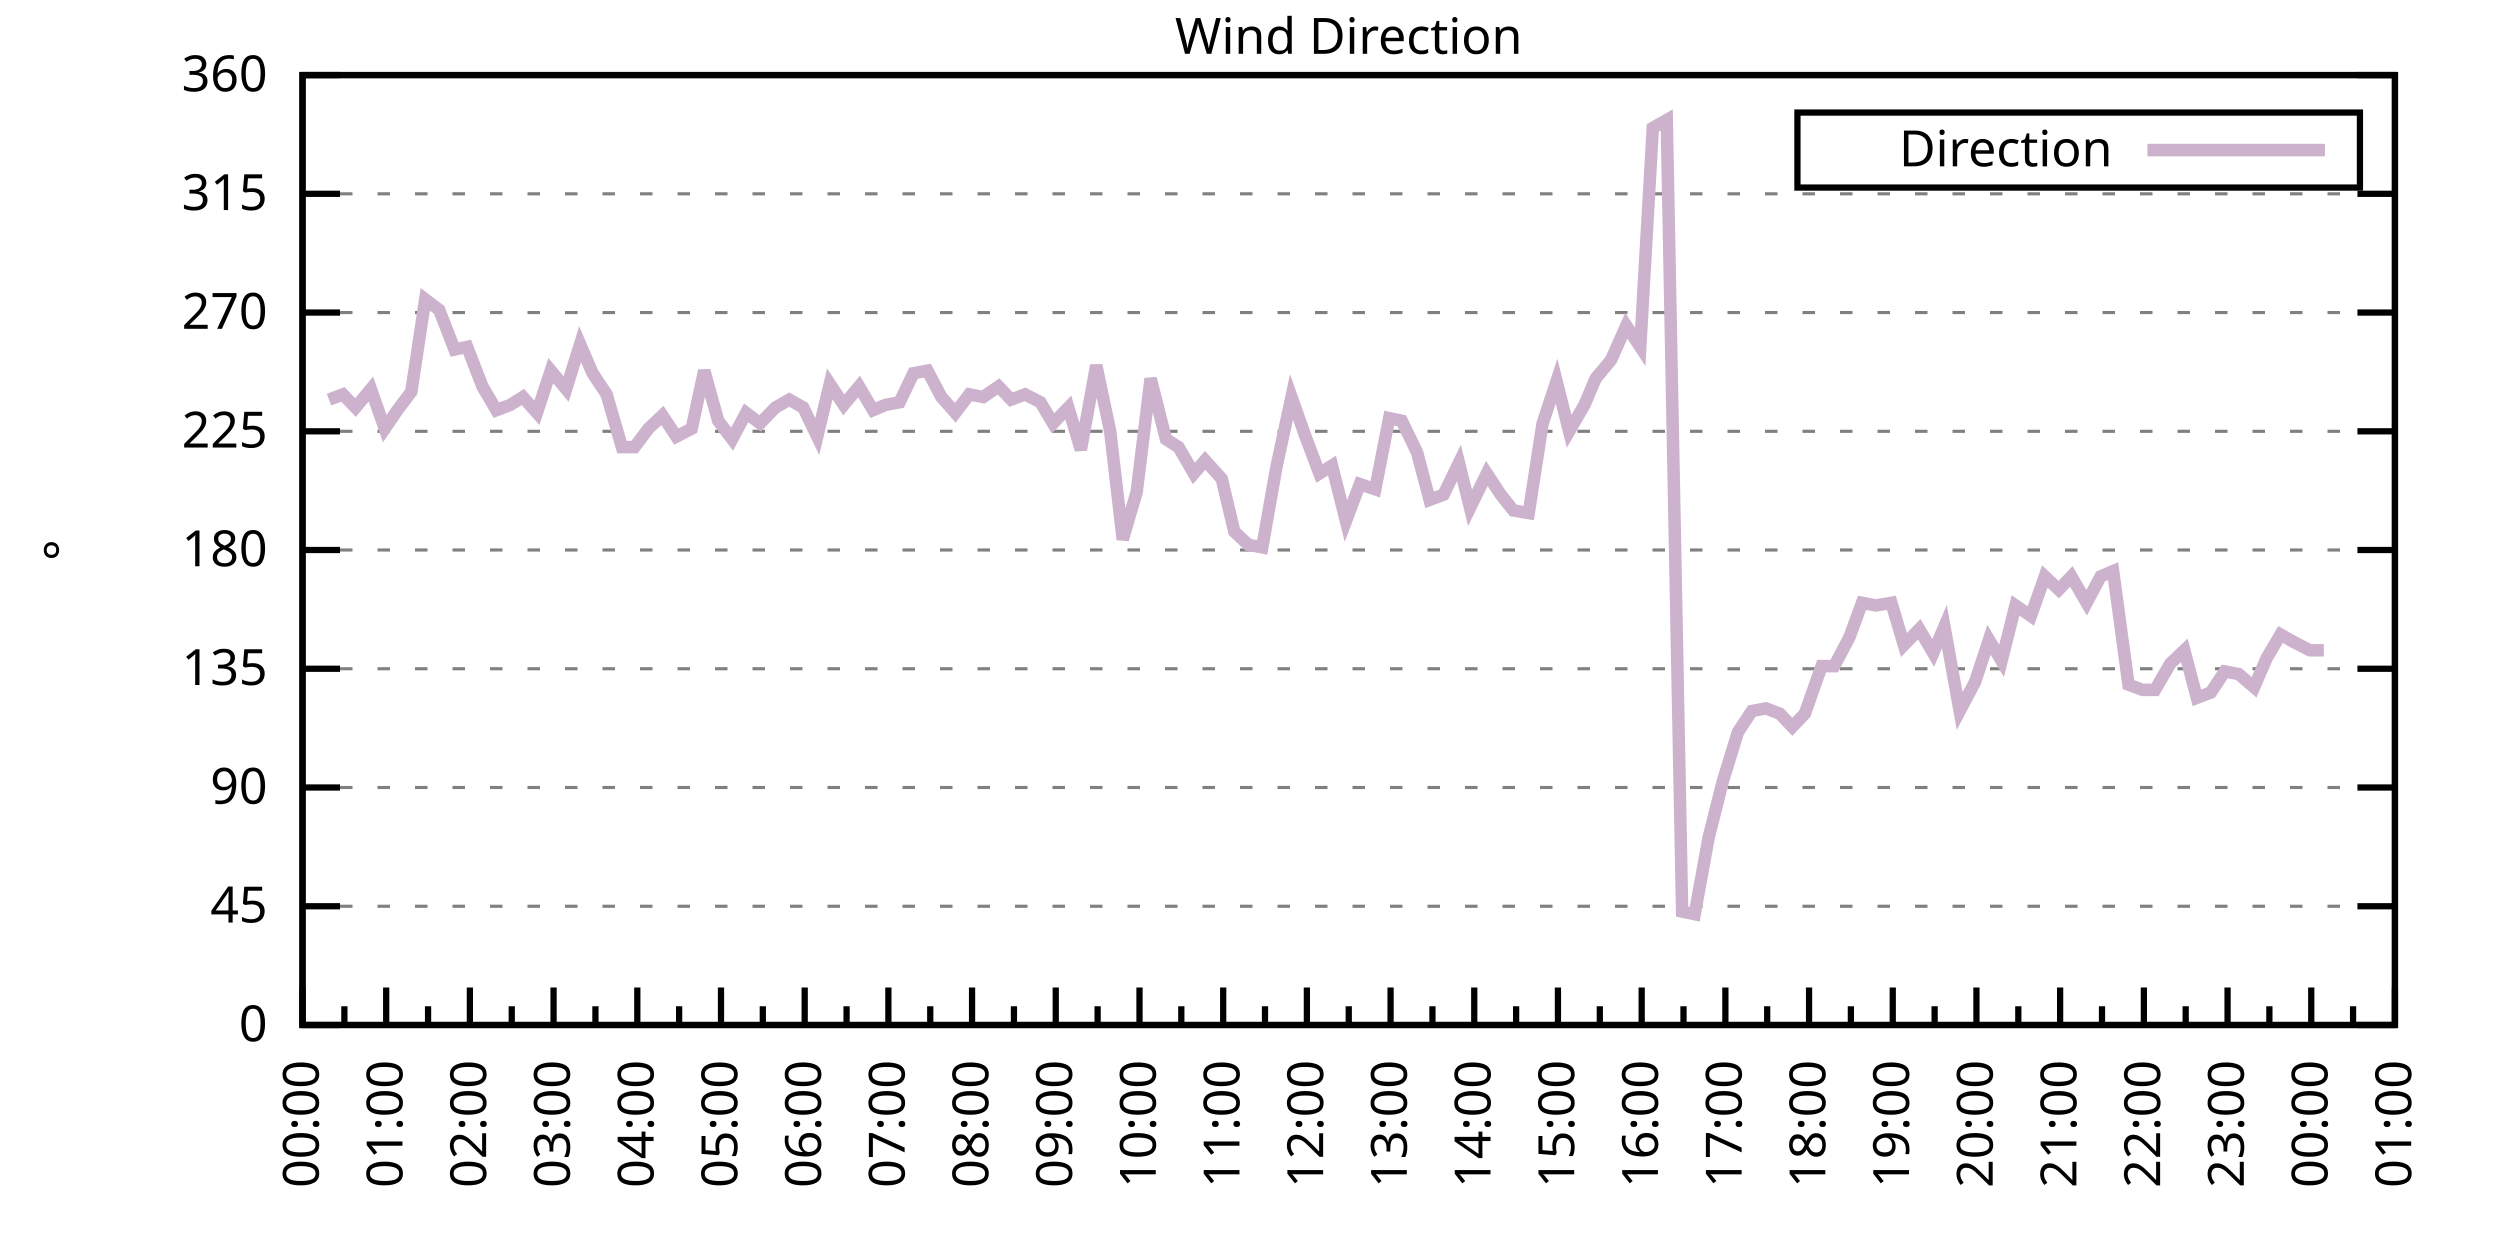
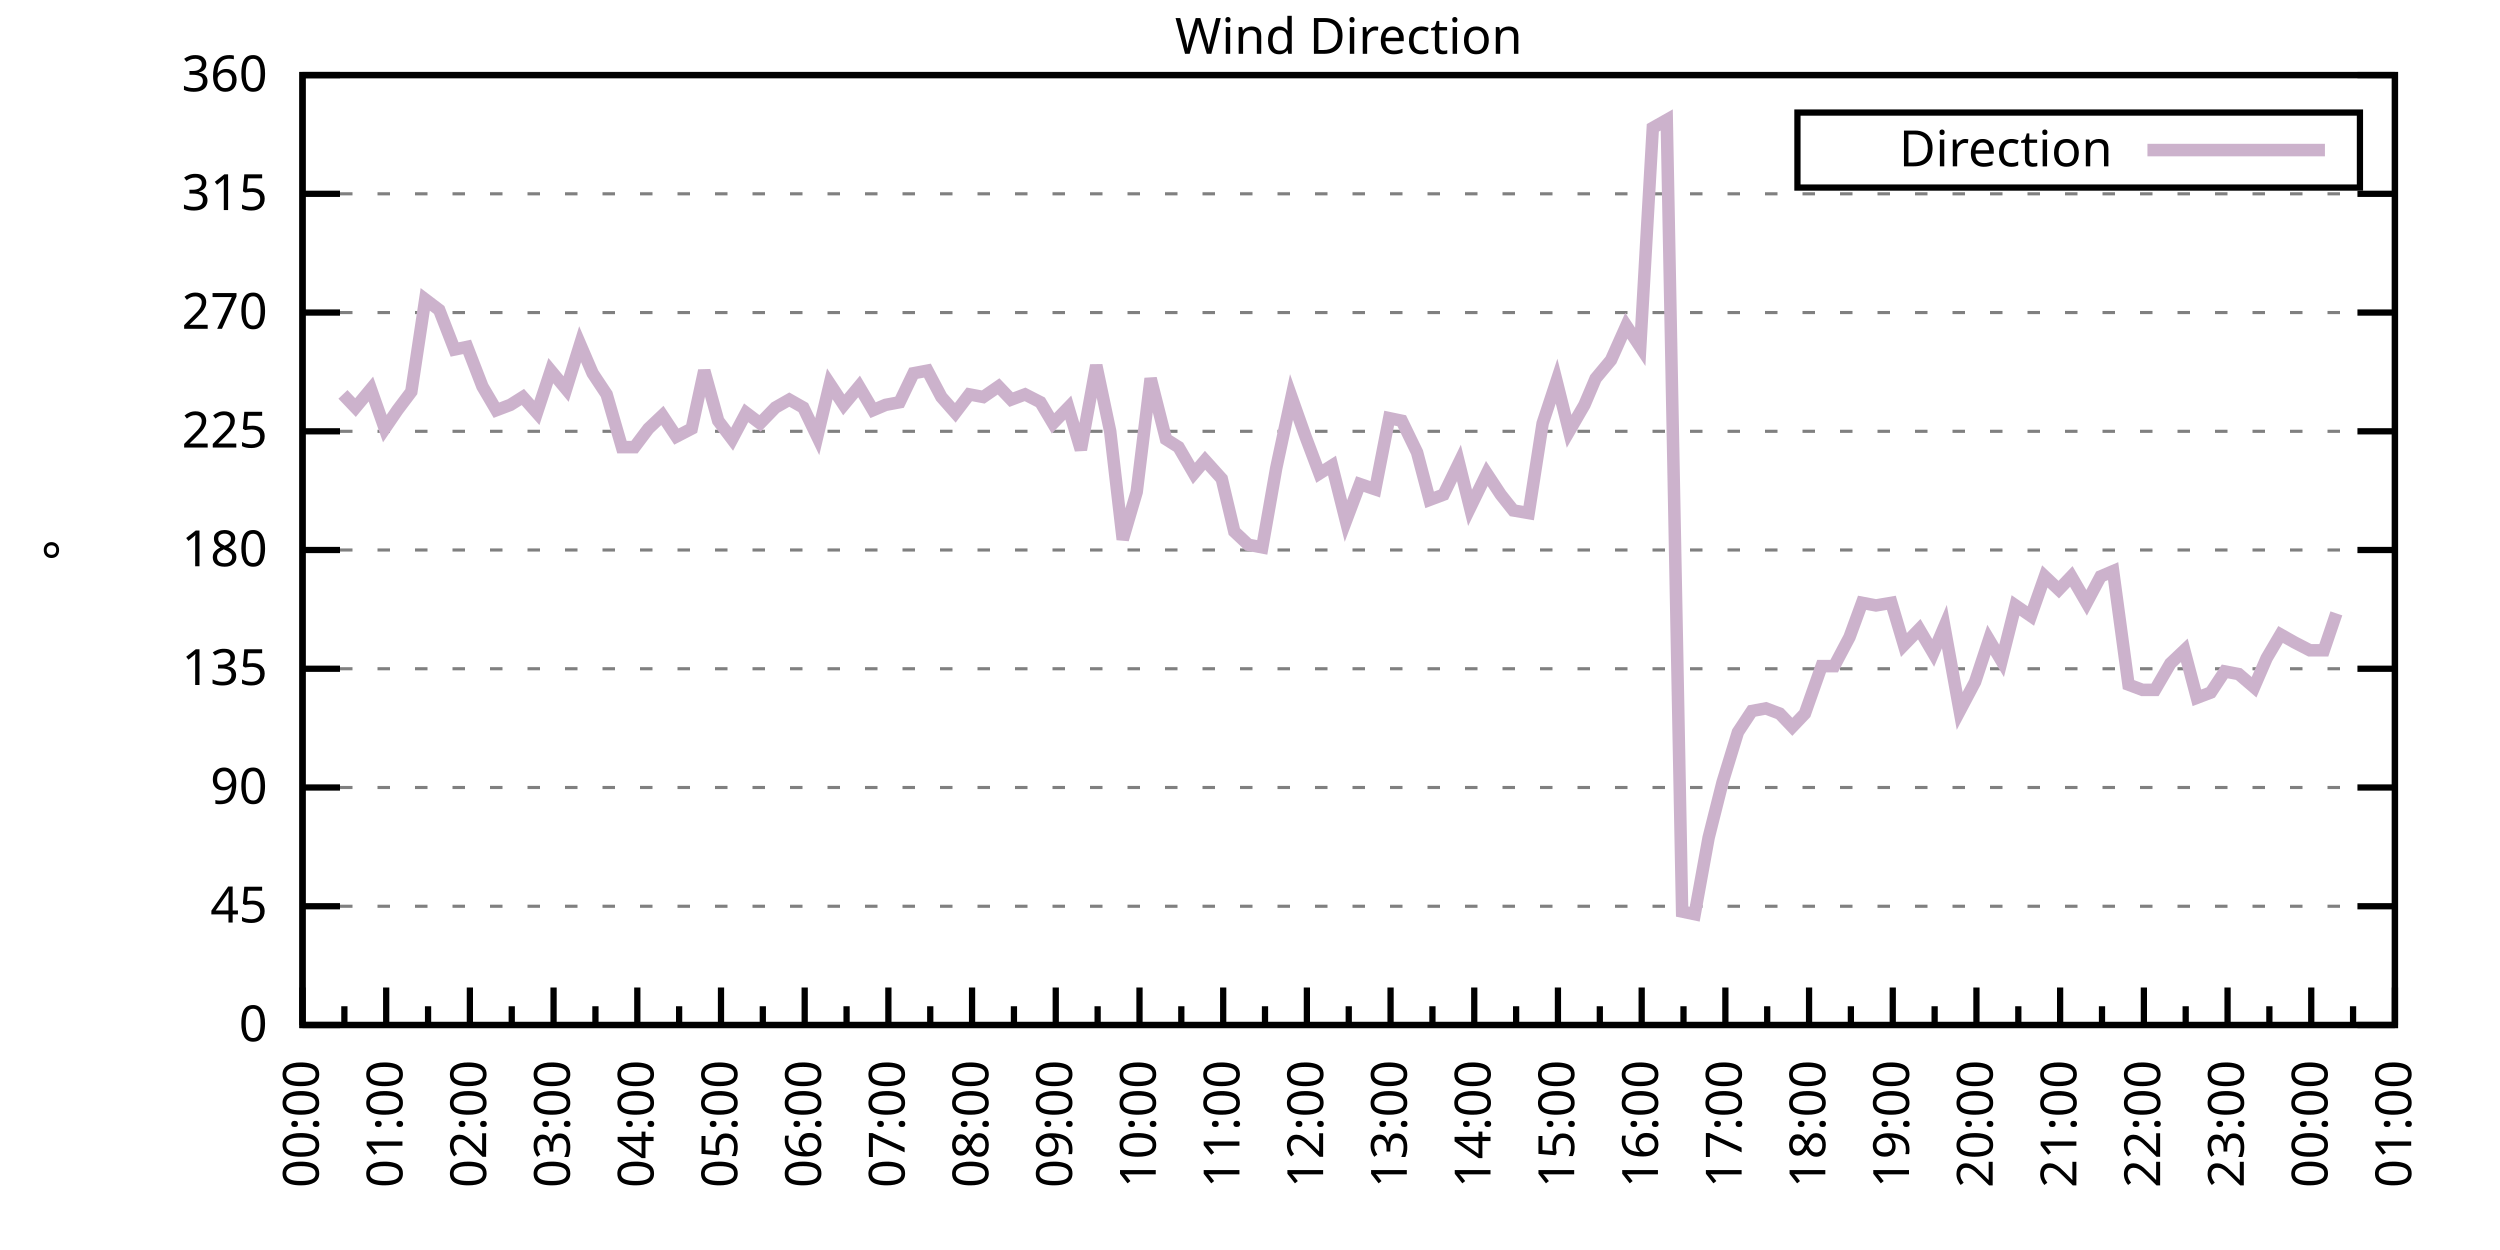
<svg xmlns="http://www.w3.org/2000/svg" xmlns:xlink="http://www.w3.org/1999/xlink" width="400" height="200" viewBox="0 0 400 200">
  <g id="gnuplot_canvas">
    <rect x="0" y="0" width="400" height="200" fill="none" />
    <defs>
      <circle id="gpDot" r="0.5" stroke-width="0.5" stroke="currentColor" />
      <path id="gpPt0" stroke-width="0.333" stroke="currentColor" d="M-1,0 h2 M0,-1 v2" />
      <path id="gpPt1" stroke-width="0.333" stroke="currentColor" d="M-1,-1 L1,1 M1,-1 L-1,1" />
      <path id="gpPt2" stroke-width="0.333" stroke="currentColor" d="M-1,0 L1,0 M0,-1 L0,1 M-1,-1 L1,1 M-1,1 L1,-1" />
      <rect id="gpPt3" stroke-width="0.333" stroke="currentColor" x="-1" y="-1" width="2" height="2" />
      <rect id="gpPt4" stroke-width="0.333" stroke="currentColor" fill="currentColor" x="-1" y="-1" width="2" height="2" />
      <circle id="gpPt5" stroke-width="0.333" stroke="currentColor" cx="0" cy="0" r="1" />
      <use xlink:href="#gpPt5" id="gpPt6" fill="currentColor" stroke="none" />
      <path id="gpPt7" stroke-width="0.333" stroke="currentColor" d="M0,-1.33 L-1.33,0.67 L1.33,0.67 z" />
      <use xlink:href="#gpPt7" id="gpPt8" fill="currentColor" stroke="none" />
      <use xlink:href="#gpPt7" id="gpPt9" stroke="currentColor" transform="rotate(180)" />
      <use xlink:href="#gpPt9" id="gpPt10" fill="currentColor" stroke="none" />
      <use xlink:href="#gpPt3" id="gpPt11" stroke="currentColor" transform="rotate(45)" />
      <use xlink:href="#gpPt11" id="gpPt12" fill="currentColor" stroke="none" />
      <path id="gpPt13" stroke-width="0.333" stroke="currentColor" d="M0,1.330 L1.265,0.411 L0.782,-1.067 L-0.782,-1.076 L-1.265,0.411 z" />
      <use xlink:href="#gpPt13" id="gpPt14" fill="currentColor" stroke="none" />
      <filter id="textbox" filterUnits="objectBoundingBox" x="0" y="0" height="1" width="1">
        <feFlood flood-color="white" flood-opacity="1" result="bgnd" />
        <feComposite in="SourceGraphic" in2="bgnd" operator="atop" />
      </filter>
      <filter id="greybox" filterUnits="objectBoundingBox" x="0" y="0" height="1" width="1">
        <feFlood flood-color="lightgrey" flood-opacity="1" result="grey" />
        <feComposite in="SourceGraphic" in2="grey" operator="atop" />
      </filter>
    </defs>
    <g fill="none" color="white" stroke="currentColor" stroke-width="1.00" stroke-linecap="butt" stroke-linejoin="miter">
</g>
    <g fill="none" color="black" stroke="currentColor" stroke-width="1.00" stroke-linecap="butt" stroke-linejoin="miter">
      <g stroke="none" shape-rendering="crispEdges">
        <polygon fill="rgb(255, 255, 255)" points="48.40,164.00 383.18,164.00 383.18,12.02 48.40,12.02 " />
      </g>
    </g>
    <g fill="none" color="black" stroke="currentColor" stroke-width="1.00" stroke-linecap="butt" stroke-linejoin="miter">
</g>
    <g fill="none" color="black" stroke="black" stroke-width="0.50" stroke-linecap="butt" stroke-linejoin="miter">
</g>
    <g fill="none" color="gray" stroke="currentColor" stroke-width="0.50" stroke-linecap="butt" stroke-linejoin="miter">
      <path stroke="gray" stroke-dasharray="2,4" class="gridline" d="M48.40,164.00 L383.19,164.00  " />
    </g>
    <g fill="none" color="gray" stroke="gray" stroke-width="1.00" stroke-linecap="butt" stroke-linejoin="miter">
</g>
    <g fill="none" color="black" stroke="currentColor" stroke-width="1.00" stroke-linecap="butt" stroke-linejoin="miter">
      <path stroke="black" d="M48.40,164.00 L54.40,164.00 M383.19,164.00 L377.19,164.00  " />
      <g transform="translate(42.80,166.60)" stroke="none" fill="black" font-family="Sans" font-size="8.00" text-anchor="end">
        <text>
          <tspan font-family="Sans"> 0</tspan>
        </text>
      </g>
    </g>
    <g fill="none" color="black" stroke="currentColor" stroke-width="1.00" stroke-linecap="butt" stroke-linejoin="miter">
</g>
    <g fill="none" color="black" stroke="black" stroke-width="0.50" stroke-linecap="butt" stroke-linejoin="miter">
</g>
    <g fill="none" color="gray" stroke="currentColor" stroke-width="0.50" stroke-linecap="butt" stroke-linejoin="miter">
      <path stroke="gray" stroke-dasharray="2,4" class="gridline" d="M48.40,145.00 L383.19,145.00  " />
    </g>
    <g fill="none" color="gray" stroke="gray" stroke-width="1.00" stroke-linecap="butt" stroke-linejoin="miter">
</g>
    <g fill="none" color="black" stroke="currentColor" stroke-width="1.00" stroke-linecap="butt" stroke-linejoin="miter">
      <path stroke="black" d="M48.40,145.00 L54.40,145.00 M383.19,145.00 L377.19,145.00  " />
      <g transform="translate(42.80,147.60)" stroke="none" fill="black" font-family="Sans" font-size="8.00" text-anchor="end">
        <text>
          <tspan font-family="Sans"> 45</tspan>
        </text>
      </g>
    </g>
    <g fill="none" color="black" stroke="currentColor" stroke-width="1.00" stroke-linecap="butt" stroke-linejoin="miter">
</g>
    <g fill="none" color="black" stroke="black" stroke-width="0.50" stroke-linecap="butt" stroke-linejoin="miter">
</g>
    <g fill="none" color="gray" stroke="currentColor" stroke-width="0.50" stroke-linecap="butt" stroke-linejoin="miter">
      <path stroke="gray" stroke-dasharray="2,4" class="gridline" d="M48.40,126.00 L383.19,126.00  " />
    </g>
    <g fill="none" color="gray" stroke="gray" stroke-width="1.00" stroke-linecap="butt" stroke-linejoin="miter">
</g>
    <g fill="none" color="black" stroke="currentColor" stroke-width="1.00" stroke-linecap="butt" stroke-linejoin="miter">
      <path stroke="black" d="M48.40,126.00 L54.40,126.00 M383.19,126.00 L377.19,126.00  " />
      <g transform="translate(42.80,128.60)" stroke="none" fill="black" font-family="Sans" font-size="8.00" text-anchor="end">
        <text>
          <tspan font-family="Sans"> 90</tspan>
        </text>
      </g>
    </g>
    <g fill="none" color="black" stroke="currentColor" stroke-width="1.00" stroke-linecap="butt" stroke-linejoin="miter">
</g>
    <g fill="none" color="black" stroke="black" stroke-width="0.50" stroke-linecap="butt" stroke-linejoin="miter">
</g>
    <g fill="none" color="gray" stroke="currentColor" stroke-width="0.50" stroke-linecap="butt" stroke-linejoin="miter">
      <path stroke="gray" stroke-dasharray="2,4" class="gridline" d="M48.40,107.00 L383.19,107.00  " />
    </g>
    <g fill="none" color="gray" stroke="gray" stroke-width="1.00" stroke-linecap="butt" stroke-linejoin="miter">
</g>
    <g fill="none" color="black" stroke="currentColor" stroke-width="1.00" stroke-linecap="butt" stroke-linejoin="miter">
      <path stroke="black" d="M48.40,107.00 L54.40,107.00 M383.19,107.00 L377.19,107.00  " />
      <g transform="translate(42.80,109.60)" stroke="none" fill="black" font-family="Sans" font-size="8.00" text-anchor="end">
        <text>
          <tspan font-family="Sans"> 135</tspan>
        </text>
      </g>
    </g>
    <g fill="none" color="black" stroke="currentColor" stroke-width="1.00" stroke-linecap="butt" stroke-linejoin="miter">
</g>
    <g fill="none" color="black" stroke="black" stroke-width="0.50" stroke-linecap="butt" stroke-linejoin="miter">
</g>
    <g fill="none" color="gray" stroke="currentColor" stroke-width="0.50" stroke-linecap="butt" stroke-linejoin="miter">
      <path stroke="gray" stroke-dasharray="2,4" class="gridline" d="M48.40,88.00 L383.19,88.00  " />
    </g>
    <g fill="none" color="gray" stroke="gray" stroke-width="1.00" stroke-linecap="butt" stroke-linejoin="miter">
</g>
    <g fill="none" color="black" stroke="currentColor" stroke-width="1.00" stroke-linecap="butt" stroke-linejoin="miter">
      <path stroke="black" d="M48.40,88.00 L54.40,88.00 M383.19,88.00 L377.19,88.00  " />
      <g transform="translate(42.80,90.60)" stroke="none" fill="black" font-family="Sans" font-size="8.00" text-anchor="end">
        <text>
          <tspan font-family="Sans"> 180</tspan>
        </text>
      </g>
    </g>
    <g fill="none" color="black" stroke="currentColor" stroke-width="1.00" stroke-linecap="butt" stroke-linejoin="miter">
</g>
    <g fill="none" color="black" stroke="black" stroke-width="0.50" stroke-linecap="butt" stroke-linejoin="miter">
</g>
    <g fill="none" color="gray" stroke="currentColor" stroke-width="0.50" stroke-linecap="butt" stroke-linejoin="miter">
      <path stroke="gray" stroke-dasharray="2,4" class="gridline" d="M48.40,69.01 L383.19,69.01  " />
    </g>
    <g fill="none" color="gray" stroke="gray" stroke-width="1.00" stroke-linecap="butt" stroke-linejoin="miter">
</g>
    <g fill="none" color="black" stroke="currentColor" stroke-width="1.00" stroke-linecap="butt" stroke-linejoin="miter">
      <path stroke="black" d="M48.40,69.01 L54.40,69.01 M383.19,69.01 L377.19,69.01  " />
      <g transform="translate(42.80,71.61)" stroke="none" fill="black" font-family="Sans" font-size="8.00" text-anchor="end">
        <text>
          <tspan font-family="Sans"> 225</tspan>
        </text>
      </g>
    </g>
    <g fill="none" color="black" stroke="currentColor" stroke-width="1.00" stroke-linecap="butt" stroke-linejoin="miter">
</g>
    <g fill="none" color="black" stroke="black" stroke-width="0.50" stroke-linecap="butt" stroke-linejoin="miter">
</g>
    <g fill="none" color="gray" stroke="currentColor" stroke-width="0.50" stroke-linecap="butt" stroke-linejoin="miter">
      <path stroke="gray" stroke-dasharray="2,4" class="gridline" d="M48.40,50.01 L383.19,50.01  " />
    </g>
    <g fill="none" color="gray" stroke="gray" stroke-width="1.00" stroke-linecap="butt" stroke-linejoin="miter">
</g>
    <g fill="none" color="black" stroke="currentColor" stroke-width="1.00" stroke-linecap="butt" stroke-linejoin="miter">
      <path stroke="black" d="M48.40,50.01 L54.40,50.01 M383.19,50.01 L377.19,50.01  " />
      <g transform="translate(42.80,52.61)" stroke="none" fill="black" font-family="Sans" font-size="8.00" text-anchor="end">
        <text>
          <tspan font-family="Sans"> 270</tspan>
        </text>
      </g>
    </g>
    <g fill="none" color="black" stroke="currentColor" stroke-width="1.00" stroke-linecap="butt" stroke-linejoin="miter">
</g>
    <g fill="none" color="black" stroke="black" stroke-width="0.50" stroke-linecap="butt" stroke-linejoin="miter">
</g>
    <g fill="none" color="gray" stroke="currentColor" stroke-width="0.50" stroke-linecap="butt" stroke-linejoin="miter">
      <path stroke="gray" stroke-dasharray="2,4" class="gridline" d="M48.40,31.01 L383.19,31.01  " />
    </g>
    <g fill="none" color="gray" stroke="gray" stroke-width="1.00" stroke-linecap="butt" stroke-linejoin="miter">
</g>
    <g fill="none" color="black" stroke="currentColor" stroke-width="1.00" stroke-linecap="butt" stroke-linejoin="miter">
      <path stroke="black" d="M48.40,31.01 L54.40,31.01 M383.19,31.01 L377.19,31.01  " />
      <g transform="translate(42.80,33.61)" stroke="none" fill="black" font-family="Sans" font-size="8.00" text-anchor="end">
        <text>
          <tspan font-family="Sans"> 315</tspan>
        </text>
      </g>
    </g>
    <g fill="none" color="black" stroke="currentColor" stroke-width="1.00" stroke-linecap="butt" stroke-linejoin="miter">
</g>
    <g fill="none" color="black" stroke="black" stroke-width="0.50" stroke-linecap="butt" stroke-linejoin="miter">
</g>
    <g fill="none" color="gray" stroke="currentColor" stroke-width="0.50" stroke-linecap="butt" stroke-linejoin="miter">
      <path stroke="gray" stroke-dasharray="2,4" class="gridline" d="M48.40,12.01 L383.19,12.01  " />
    </g>
    <g fill="none" color="gray" stroke="gray" stroke-width="1.00" stroke-linecap="butt" stroke-linejoin="miter">
</g>
    <g fill="none" color="black" stroke="currentColor" stroke-width="1.00" stroke-linecap="butt" stroke-linejoin="miter">
      <path stroke="black" d="M48.40,12.01 L54.40,12.01 M383.19,12.01 L377.19,12.01  " />
      <g transform="translate(42.80,14.61)" stroke="none" fill="black" font-family="Sans" font-size="8.00" text-anchor="end">
        <text>
          <tspan font-family="Sans"> 360</tspan>
        </text>
      </g>
    </g>
    <g fill="none" color="black" stroke="currentColor" stroke-width="1.00" stroke-linecap="butt" stroke-linejoin="miter">
      <path stroke="black" d="M48.40,164.00 L48.40,158.00  " />
      <g transform="translate(51.00,169.60) rotate(270)" stroke="none" fill="black" font-family="Sans" font-size="8.00" text-anchor="end">
        <text>
          <tspan font-family="Sans">00:00</tspan>
        </text>
      </g>
    </g>
    <g fill="none" color="black" stroke="currentColor" stroke-width="1.00" stroke-linecap="butt" stroke-linejoin="miter">
      <path stroke="black" d="M55.10,164.00 L55.10,161.00 M61.79,164.00 L61.79,158.00  " />
      <g transform="translate(64.39,169.60) rotate(270)" stroke="none" fill="black" font-family="Sans" font-size="8.00" text-anchor="end">
        <text>
          <tspan font-family="Sans">01:00</tspan>
        </text>
      </g>
    </g>
    <g fill="none" color="black" stroke="currentColor" stroke-width="1.00" stroke-linecap="butt" stroke-linejoin="miter">
      <path stroke="black" d="M68.49,164.00 L68.49,161.00 M75.18,164.00 L75.18,158.00  " />
      <g transform="translate(77.78,169.60) rotate(270)" stroke="none" fill="black" font-family="Sans" font-size="8.00" text-anchor="end">
        <text>
          <tspan font-family="Sans">02:00</tspan>
        </text>
      </g>
    </g>
    <g fill="none" color="black" stroke="currentColor" stroke-width="1.00" stroke-linecap="butt" stroke-linejoin="miter">
      <path stroke="black" d="M81.88,164.00 L81.88,161.00 M88.57,164.00 L88.57,158.00  " />
      <g transform="translate(91.17,169.60) rotate(270)" stroke="none" fill="black" font-family="Sans" font-size="8.00" text-anchor="end">
        <text>
          <tspan font-family="Sans">03:00</tspan>
        </text>
      </g>
    </g>
    <g fill="none" color="black" stroke="currentColor" stroke-width="1.00" stroke-linecap="butt" stroke-linejoin="miter">
      <path stroke="black" d="M95.27,164.00 L95.27,161.00 M101.97,164.00 L101.97,158.00  " />
      <g transform="translate(104.57,169.60) rotate(270)" stroke="none" fill="black" font-family="Sans" font-size="8.00" text-anchor="end">
        <text>
          <tspan font-family="Sans">04:00</tspan>
        </text>
      </g>
    </g>
    <g fill="none" color="black" stroke="currentColor" stroke-width="1.00" stroke-linecap="butt" stroke-linejoin="miter">
      <path stroke="black" d="M108.66,164.00 L108.66,161.00 M115.36,164.00 L115.36,158.00  " />
      <g transform="translate(117.96,169.60) rotate(270)" stroke="none" fill="black" font-family="Sans" font-size="8.00" text-anchor="end">
        <text>
          <tspan font-family="Sans">05:00</tspan>
        </text>
      </g>
    </g>
    <g fill="none" color="black" stroke="currentColor" stroke-width="1.00" stroke-linecap="butt" stroke-linejoin="miter">
      <path stroke="black" d="M122.05,164.00 L122.05,161.00 M128.75,164.00 L128.75,158.00  " />
      <g transform="translate(131.35,169.60) rotate(270)" stroke="none" fill="black" font-family="Sans" font-size="8.00" text-anchor="end">
        <text>
          <tspan font-family="Sans">06:00</tspan>
        </text>
      </g>
    </g>
    <g fill="none" color="black" stroke="currentColor" stroke-width="1.00" stroke-linecap="butt" stroke-linejoin="miter">
      <path stroke="black" d="M135.45,164.00 L135.45,161.00 M142.14,164.00 L142.14,158.00  " />
      <g transform="translate(144.74,169.60) rotate(270)" stroke="none" fill="black" font-family="Sans" font-size="8.00" text-anchor="end">
        <text>
          <tspan font-family="Sans">07:00</tspan>
        </text>
      </g>
    </g>
    <g fill="none" color="black" stroke="currentColor" stroke-width="1.00" stroke-linecap="butt" stroke-linejoin="miter">
      <path stroke="black" d="M148.84,164.00 L148.84,161.00 M155.53,164.00 L155.53,158.00  " />
      <g transform="translate(158.13,169.60) rotate(270)" stroke="none" fill="black" font-family="Sans" font-size="8.00" text-anchor="end">
        <text>
          <tspan font-family="Sans">08:00</tspan>
        </text>
      </g>
    </g>
    <g fill="none" color="black" stroke="currentColor" stroke-width="1.00" stroke-linecap="butt" stroke-linejoin="miter">
      <path stroke="black" d="M162.23,164.00 L162.23,161.00 M168.92,164.00 L168.92,158.00  " />
      <g transform="translate(171.52,169.60) rotate(270)" stroke="none" fill="black" font-family="Sans" font-size="8.00" text-anchor="end">
        <text>
          <tspan font-family="Sans">09:00</tspan>
        </text>
      </g>
    </g>
    <g fill="none" color="black" stroke="currentColor" stroke-width="1.00" stroke-linecap="butt" stroke-linejoin="miter">
      <path stroke="black" d="M175.62,164.00 L175.62,161.00 M182.32,164.00 L182.32,158.00  " />
      <g transform="translate(184.92,169.60) rotate(270)" stroke="none" fill="black" font-family="Sans" font-size="8.00" text-anchor="end">
        <text>
          <tspan font-family="Sans">10:00</tspan>
        </text>
      </g>
    </g>
    <g fill="none" color="black" stroke="currentColor" stroke-width="1.00" stroke-linecap="butt" stroke-linejoin="miter">
      <path stroke="black" d="M189.01,164.00 L189.01,161.00 M195.71,164.00 L195.71,158.00  " />
      <g transform="translate(198.31,169.60) rotate(270)" stroke="none" fill="black" font-family="Sans" font-size="8.00" text-anchor="end">
        <text>
          <tspan font-family="Sans">11:00</tspan>
        </text>
      </g>
    </g>
    <g fill="none" color="black" stroke="currentColor" stroke-width="1.00" stroke-linecap="butt" stroke-linejoin="miter">
      <path stroke="black" d="M202.40,164.00 L202.40,161.00 M209.10,164.00 L209.10,158.00  " />
      <g transform="translate(211.70,169.60) rotate(270)" stroke="none" fill="black" font-family="Sans" font-size="8.00" text-anchor="end">
        <text>
          <tspan font-family="Sans">12:00</tspan>
        </text>
      </g>
    </g>
    <g fill="none" color="black" stroke="currentColor" stroke-width="1.00" stroke-linecap="butt" stroke-linejoin="miter">
      <path stroke="black" d="M215.80,164.00 L215.80,161.00 M222.49,164.00 L222.49,158.00  " />
      <g transform="translate(225.09,169.60) rotate(270)" stroke="none" fill="black" font-family="Sans" font-size="8.00" text-anchor="end">
        <text>
          <tspan font-family="Sans">13:00</tspan>
        </text>
      </g>
    </g>
    <g fill="none" color="black" stroke="currentColor" stroke-width="1.00" stroke-linecap="butt" stroke-linejoin="miter">
      <path stroke="black" d="M229.19,164.00 L229.19,161.00 M235.88,164.00 L235.88,158.00  " />
      <g transform="translate(238.48,169.60) rotate(270)" stroke="none" fill="black" font-family="Sans" font-size="8.00" text-anchor="end">
        <text>
          <tspan font-family="Sans">14:00</tspan>
        </text>
      </g>
    </g>
    <g fill="none" color="black" stroke="currentColor" stroke-width="1.00" stroke-linecap="butt" stroke-linejoin="miter">
      <path stroke="black" d="M242.58,164.00 L242.58,161.00 M249.27,164.00 L249.27,158.00  " />
      <g transform="translate(251.87,169.60) rotate(270)" stroke="none" fill="black" font-family="Sans" font-size="8.00" text-anchor="end">
        <text>
          <tspan font-family="Sans">15:00</tspan>
        </text>
      </g>
    </g>
    <g fill="none" color="black" stroke="currentColor" stroke-width="1.00" stroke-linecap="butt" stroke-linejoin="miter">
      <path stroke="black" d="M255.97,164.00 L255.97,161.00 M262.67,164.00 L262.67,158.00  " />
      <g transform="translate(265.27,169.60) rotate(270)" stroke="none" fill="black" font-family="Sans" font-size="8.00" text-anchor="end">
        <text>
          <tspan font-family="Sans">16:00</tspan>
        </text>
      </g>
    </g>
    <g fill="none" color="black" stroke="currentColor" stroke-width="1.00" stroke-linecap="butt" stroke-linejoin="miter">
      <path stroke="black" d="M269.36,164.00 L269.36,161.00 M276.06,164.00 L276.06,158.00  " />
      <g transform="translate(278.66,169.60) rotate(270)" stroke="none" fill="black" font-family="Sans" font-size="8.00" text-anchor="end">
        <text>
          <tspan font-family="Sans">17:00</tspan>
        </text>
      </g>
    </g>
    <g fill="none" color="black" stroke="currentColor" stroke-width="1.00" stroke-linecap="butt" stroke-linejoin="miter">
      <path stroke="black" d="M282.75,164.00 L282.75,161.00 M289.45,164.00 L289.45,158.00  " />
      <g transform="translate(292.05,169.60) rotate(270)" stroke="none" fill="black" font-family="Sans" font-size="8.00" text-anchor="end">
        <text>
          <tspan font-family="Sans">18:00</tspan>
        </text>
      </g>
    </g>
    <g fill="none" color="black" stroke="currentColor" stroke-width="1.00" stroke-linecap="butt" stroke-linejoin="miter">
      <path stroke="black" d="M296.14,164.00 L296.14,161.00 M302.84,164.00 L302.84,158.00  " />
      <g transform="translate(305.44,169.60) rotate(270)" stroke="none" fill="black" font-family="Sans" font-size="8.00" text-anchor="end">
        <text>
          <tspan font-family="Sans">19:00</tspan>
        </text>
      </g>
    </g>
    <g fill="none" color="black" stroke="currentColor" stroke-width="1.00" stroke-linecap="butt" stroke-linejoin="miter">
      <path stroke="black" d="M309.54,164.00 L309.54,161.00 M316.23,164.00 L316.23,158.00  " />
      <g transform="translate(318.83,169.60) rotate(270)" stroke="none" fill="black" font-family="Sans" font-size="8.00" text-anchor="end">
        <text>
          <tspan font-family="Sans">20:00</tspan>
        </text>
      </g>
    </g>
    <g fill="none" color="black" stroke="currentColor" stroke-width="1.00" stroke-linecap="butt" stroke-linejoin="miter">
      <path stroke="black" d="M322.93,164.00 L322.93,161.00 M329.62,164.00 L329.62,158.00  " />
      <g transform="translate(332.22,169.60) rotate(270)" stroke="none" fill="black" font-family="Sans" font-size="8.00" text-anchor="end">
        <text>
          <tspan font-family="Sans">21:00</tspan>
        </text>
      </g>
    </g>
    <g fill="none" color="black" stroke="currentColor" stroke-width="1.00" stroke-linecap="butt" stroke-linejoin="miter">
      <path stroke="black" d="M336.32,164.00 L336.32,161.00 M343.02,164.00 L343.02,158.00  " />
      <g transform="translate(345.62,169.60) rotate(270)" stroke="none" fill="black" font-family="Sans" font-size="8.00" text-anchor="end">
        <text>
          <tspan font-family="Sans">22:00</tspan>
        </text>
      </g>
    </g>
    <g fill="none" color="black" stroke="currentColor" stroke-width="1.00" stroke-linecap="butt" stroke-linejoin="miter">
      <path stroke="black" d="M349.71,164.00 L349.71,161.00 M356.41,164.00 L356.41,158.00  " />
      <g transform="translate(359.01,169.60) rotate(270)" stroke="none" fill="black" font-family="Sans" font-size="8.00" text-anchor="end">
        <text>
          <tspan font-family="Sans">23:00</tspan>
        </text>
      </g>
    </g>
    <g fill="none" color="black" stroke="currentColor" stroke-width="1.00" stroke-linecap="butt" stroke-linejoin="miter">
      <path stroke="black" d="M363.10,164.00 L363.10,161.00 M369.80,164.00 L369.80,158.00  " />
      <g transform="translate(372.40,169.60) rotate(270)" stroke="none" fill="black" font-family="Sans" font-size="8.00" text-anchor="end">
        <text>
          <tspan font-family="Sans">00:00</tspan>
        </text>
      </g>
    </g>
    <g fill="none" color="black" stroke="currentColor" stroke-width="1.00" stroke-linecap="butt" stroke-linejoin="miter">
      <path stroke="black" d="M376.49,164.00 L376.49,161.00 M383.19,164.00 L383.19,158.00  " />
      <g transform="translate(385.79,169.60) rotate(270)" stroke="none" fill="black" font-family="Sans" font-size="8.00" text-anchor="end">
        <text>
          <tspan font-family="Sans">01:00</tspan>
        </text>
      </g>
    </g>
    <g fill="none" color="black" stroke="currentColor" stroke-width="1.00" stroke-linecap="butt" stroke-linejoin="miter">
</g>
    <g fill="none" color="black" stroke="currentColor" stroke-width="1.00" stroke-linecap="butt" stroke-linejoin="miter">
      <path stroke="black" d="M48.40,12.01 L48.40,164.00 L383.19,164.00 L383.19,12.01 L48.40,12.01 Z  " />
    </g>
    <g fill="none" color="black" stroke="currentColor" stroke-width="1.00" stroke-linecap="butt" stroke-linejoin="miter">
      <g transform="translate(12.80,88.01) rotate(270)" stroke="none" fill="black" font-family="Sans" font-size="8.00" text-anchor="middle">
        <text>
          <tspan font-family="Sans">°</tspan>
        </text>
      </g>
    </g>
    <g fill="none" color="black" stroke="currentColor" stroke-width="1.00" stroke-linecap="butt" stroke-linejoin="miter">
</g>
    <g fill="none" color="black" stroke="currentColor" stroke-width="1.00" stroke-linecap="butt" stroke-linejoin="miter">
      <path stroke="black" d="M287.59,30.01 L287.59,18.01 L377.59,18.01 L377.59,30.01 L287.59,30.01 Z  " />
    </g>
    <g id="Wind_direction_plot_1">
      <g fill="none" color="white" stroke="black" stroke-width="2.00" stroke-linecap="butt" stroke-linejoin="miter">
</g>
      <g fill="none" color="black" stroke="currentColor" stroke-width="2.00" stroke-linecap="butt" stroke-linejoin="miter">
        <g transform="translate(337.99,26.61)" stroke="none" fill="black" font-family="Sans" font-size="8.00" text-anchor="end">
          <text>
            <tspan font-family="Sans">Direction</tspan>
          </text>
        </g>
      </g>
      <g fill="none" color="black" stroke="currentColor" stroke-width="2.00" stroke-linecap="butt" stroke-linejoin="miter">
-         <path stroke="rgb(204, 178, 204)" d="M343.59,24.01 L371.99,24.01 M52.64,63.94 L54.87,63.10 L56.88,65.21 L59.34,62.25 L61.57,68.58 L63.58,65.63   L65.81,62.67 L68.04,47.90 L70.27,49.59 L72.73,55.92 L74.74,55.50 L77.19,61.83 L79.42,65.63 L81.66,64.78   L83.66,63.52 L85.90,66.05 L88.13,59.30 L90.58,62.25 L92.82,55.07 L94.82,59.72 L97.06,63.10 L99.51,71.54   L101.52,71.54 L103.75,68.58 L105.98,66.47 L108.22,69.85 L110.67,68.58 L112.68,59.30 L114.91,67.32 L117.14,70.27   L119.38,66.05 L121.61,67.74 L124.06,65.21 L126.29,63.94 L128.53,65.21 L130.76,69.85 L132.77,61.41 L135.00,64.78   L137.45,61.83 L139.69,65.63 L141.69,64.78 L143.93,64.36 L146.16,59.72 L148.39,59.30 L150.62,63.52 L152.85,66.05   L155.09,63.10 L157.32,63.52 L159.77,61.83 L161.78,63.94 L164.01,63.10 L166.47,64.36 L168.48,67.74 L170.93,65.21   L172.94,71.96 L175.40,58.45 L177.63,69.01 L179.64,86.32 L181.87,78.72 L184.10,60.56 L186.56,70.27 L188.57,71.54   L191.02,75.76 L192.81,73.65 L195.48,76.61 L197.49,85.05 L199.73,87.16 L201.96,87.58 L204.19,74.92 L206.64,63.52   L208.88,69.85 L211.11,75.76 L213.12,74.49 L215.35,83.36 L217.58,77.45 L220.04,78.29 L222.27,66.90 L224.28,67.32   L226.73,72.38 L228.74,79.98 L230.97,79.14 L233.43,74.07 L235.21,81.25 L237.89,75.76 L240.12,79.14 L242.13,81.67   L244.59,82.09 L246.82,67.74 L249.05,60.98 L251.06,69.01 L253.51,64.78 L255.30,60.56 L257.76,57.61 L260.21,52.12   L262.44,55.50 L264.45,20.45 L266.68,19.19 L269.14,145.85 L271.15,146.27 L273.38,134.02 L275.61,125.16 L278.07,117.14   L280.30,113.76 L282.53,113.34 L284.76,114.18 L286.77,116.29 L288.78,114.18 L291.46,106.58 L293.47,106.58 L295.92,101.94   L297.93,96.45 L300.16,96.87 L302.62,96.45 L304.63,103.20 L307.08,100.67 L309.31,104.47 L311.10,100.25 L313.55,113.76   L316.01,109.11 L318.24,102.36 L320.25,105.74 L322.48,96.87 L324.94,98.56 L327.17,92.23 L329.40,94.34 L331.41,92.23   L333.86,96.45 L336.10,92.23 L338.10,91.38 L340.56,109.54 L342.79,110.38 L344.80,110.38 L347.26,106.16 L349.49,104.05   L351.50,111.65 L353.73,110.80 L355.96,107.43 L358.19,107.85 L360.65,109.96 L362.66,105.31 L364.89,101.52 L367.12,102.78   L369.58,104.05 L371.81,104.05  " />
+         <path stroke="rgb(204, 178, 204)" d="M343.59,24.01 L371.99,24.01 M54.87,63.10 L56.88,65.21 L59.34,62.25 L61.57,68.58 L63.58,65.63 L65.81,62.67   L68.04,47.90 L70.27,49.59 L72.73,55.92 L74.74,55.50 L77.19,61.83 L79.42,65.63 L81.66,64.78 L83.66,63.52   L85.90,66.05 L88.13,59.30 L90.58,62.25 L92.82,55.07 L94.82,59.72 L97.06,63.10 L99.51,71.54 L101.52,71.54   L103.75,68.58 L105.98,66.47 L108.22,69.85 L110.67,68.58 L112.68,59.30 L114.91,67.32 L117.14,70.27 L119.38,66.05   L121.61,67.74 L124.06,65.21 L126.29,63.94 L128.53,65.21 L130.76,69.85 L132.77,61.41 L135.00,64.78 L137.45,61.83   L139.69,65.63 L141.69,64.78 L143.93,64.36 L146.16,59.72 L148.39,59.30 L150.62,63.52 L152.85,66.05 L155.09,63.10   L157.32,63.52 L159.77,61.83 L161.78,63.94 L164.01,63.10 L166.47,64.36 L168.48,67.74 L170.93,65.21 L172.94,71.96   L175.40,58.45 L177.63,69.01 L179.64,86.32 L181.87,78.72 L184.10,60.56 L186.56,70.27 L188.57,71.54 L191.02,75.76   L192.81,73.65 L195.48,76.61 L197.49,85.05 L199.73,87.16 L201.96,87.58 L204.19,74.92 L206.64,63.52 L208.88,69.85   L211.11,75.76 L213.12,74.49 L215.35,83.36 L217.58,77.45 L220.04,78.29 L222.27,66.90 L224.28,67.32 L226.73,72.38   L228.74,79.98 L230.97,79.14 L233.43,74.07 L235.21,81.25 L237.89,75.76 L240.12,79.14 L242.13,81.67 L244.59,82.09   L246.82,67.74 L249.05,60.98 L251.06,69.01 L253.51,64.78 L255.30,60.56 L257.76,57.61 L260.21,52.12 L262.44,55.50   L264.45,20.45 L266.68,19.19 L269.14,145.85 L271.15,146.27 L273.38,134.02 L275.61,125.16 L278.07,117.14 L280.30,113.76   L282.53,113.34 L284.76,114.18 L286.77,116.29 L288.78,114.18 L291.46,106.58 L293.47,106.58 L295.92,101.94 L297.93,96.45   L300.16,96.87 L302.62,96.45 L304.63,103.20 L307.08,100.67 L309.31,104.47 L311.10,100.25 L313.55,113.76 L316.01,109.11   L318.24,102.36 L320.25,105.74 L322.48,96.87 L324.94,98.56 L327.17,92.23 L329.40,94.34 L331.41,92.23 L333.86,96.45   L336.10,92.23 L338.10,91.38 L340.56,109.54 L342.79,110.38 L344.80,110.38 L347.26,106.16 L349.49,104.05 L351.50,111.65   L353.73,110.80 L355.96,107.43 L358.19,107.85 L360.65,109.96 L362.66,105.31 L364.89,101.52 L367.12,102.78 L369.58,104.05   L371.81,104.05 L373.82,98.14  " />
      </g>
    </g>
    <g fill="none" color="black" stroke="currentColor" stroke-width="2.00" stroke-linecap="butt" stroke-linejoin="miter">
</g>
    <g fill="none" color="black" stroke="black" stroke-width="1.00" stroke-linecap="butt" stroke-linejoin="miter">
</g>
    <g fill="none" color="black" stroke="currentColor" stroke-width="1.00" stroke-linecap="butt" stroke-linejoin="miter">
      <path stroke="black" d="M48.40,12.01 L48.40,164.00 L383.19,164.00 L383.19,12.01 L48.40,12.01 Z  " />
    </g>
    <g fill="none" color="black" stroke="currentColor" stroke-width="1.00" stroke-linecap="butt" stroke-linejoin="miter">
      <g transform="translate(215.79,8.61)" stroke="none" fill="black" font-family="Sans" font-size="8.00" text-anchor="middle">
        <text>
          <tspan font-family="Sans">Wind Direction</tspan>
        </text>
      </g>
    </g>
    <g fill="none" color="black" stroke="currentColor" stroke-width="1.00" stroke-linecap="butt" stroke-linejoin="miter">
</g>
  </g>
</svg>
